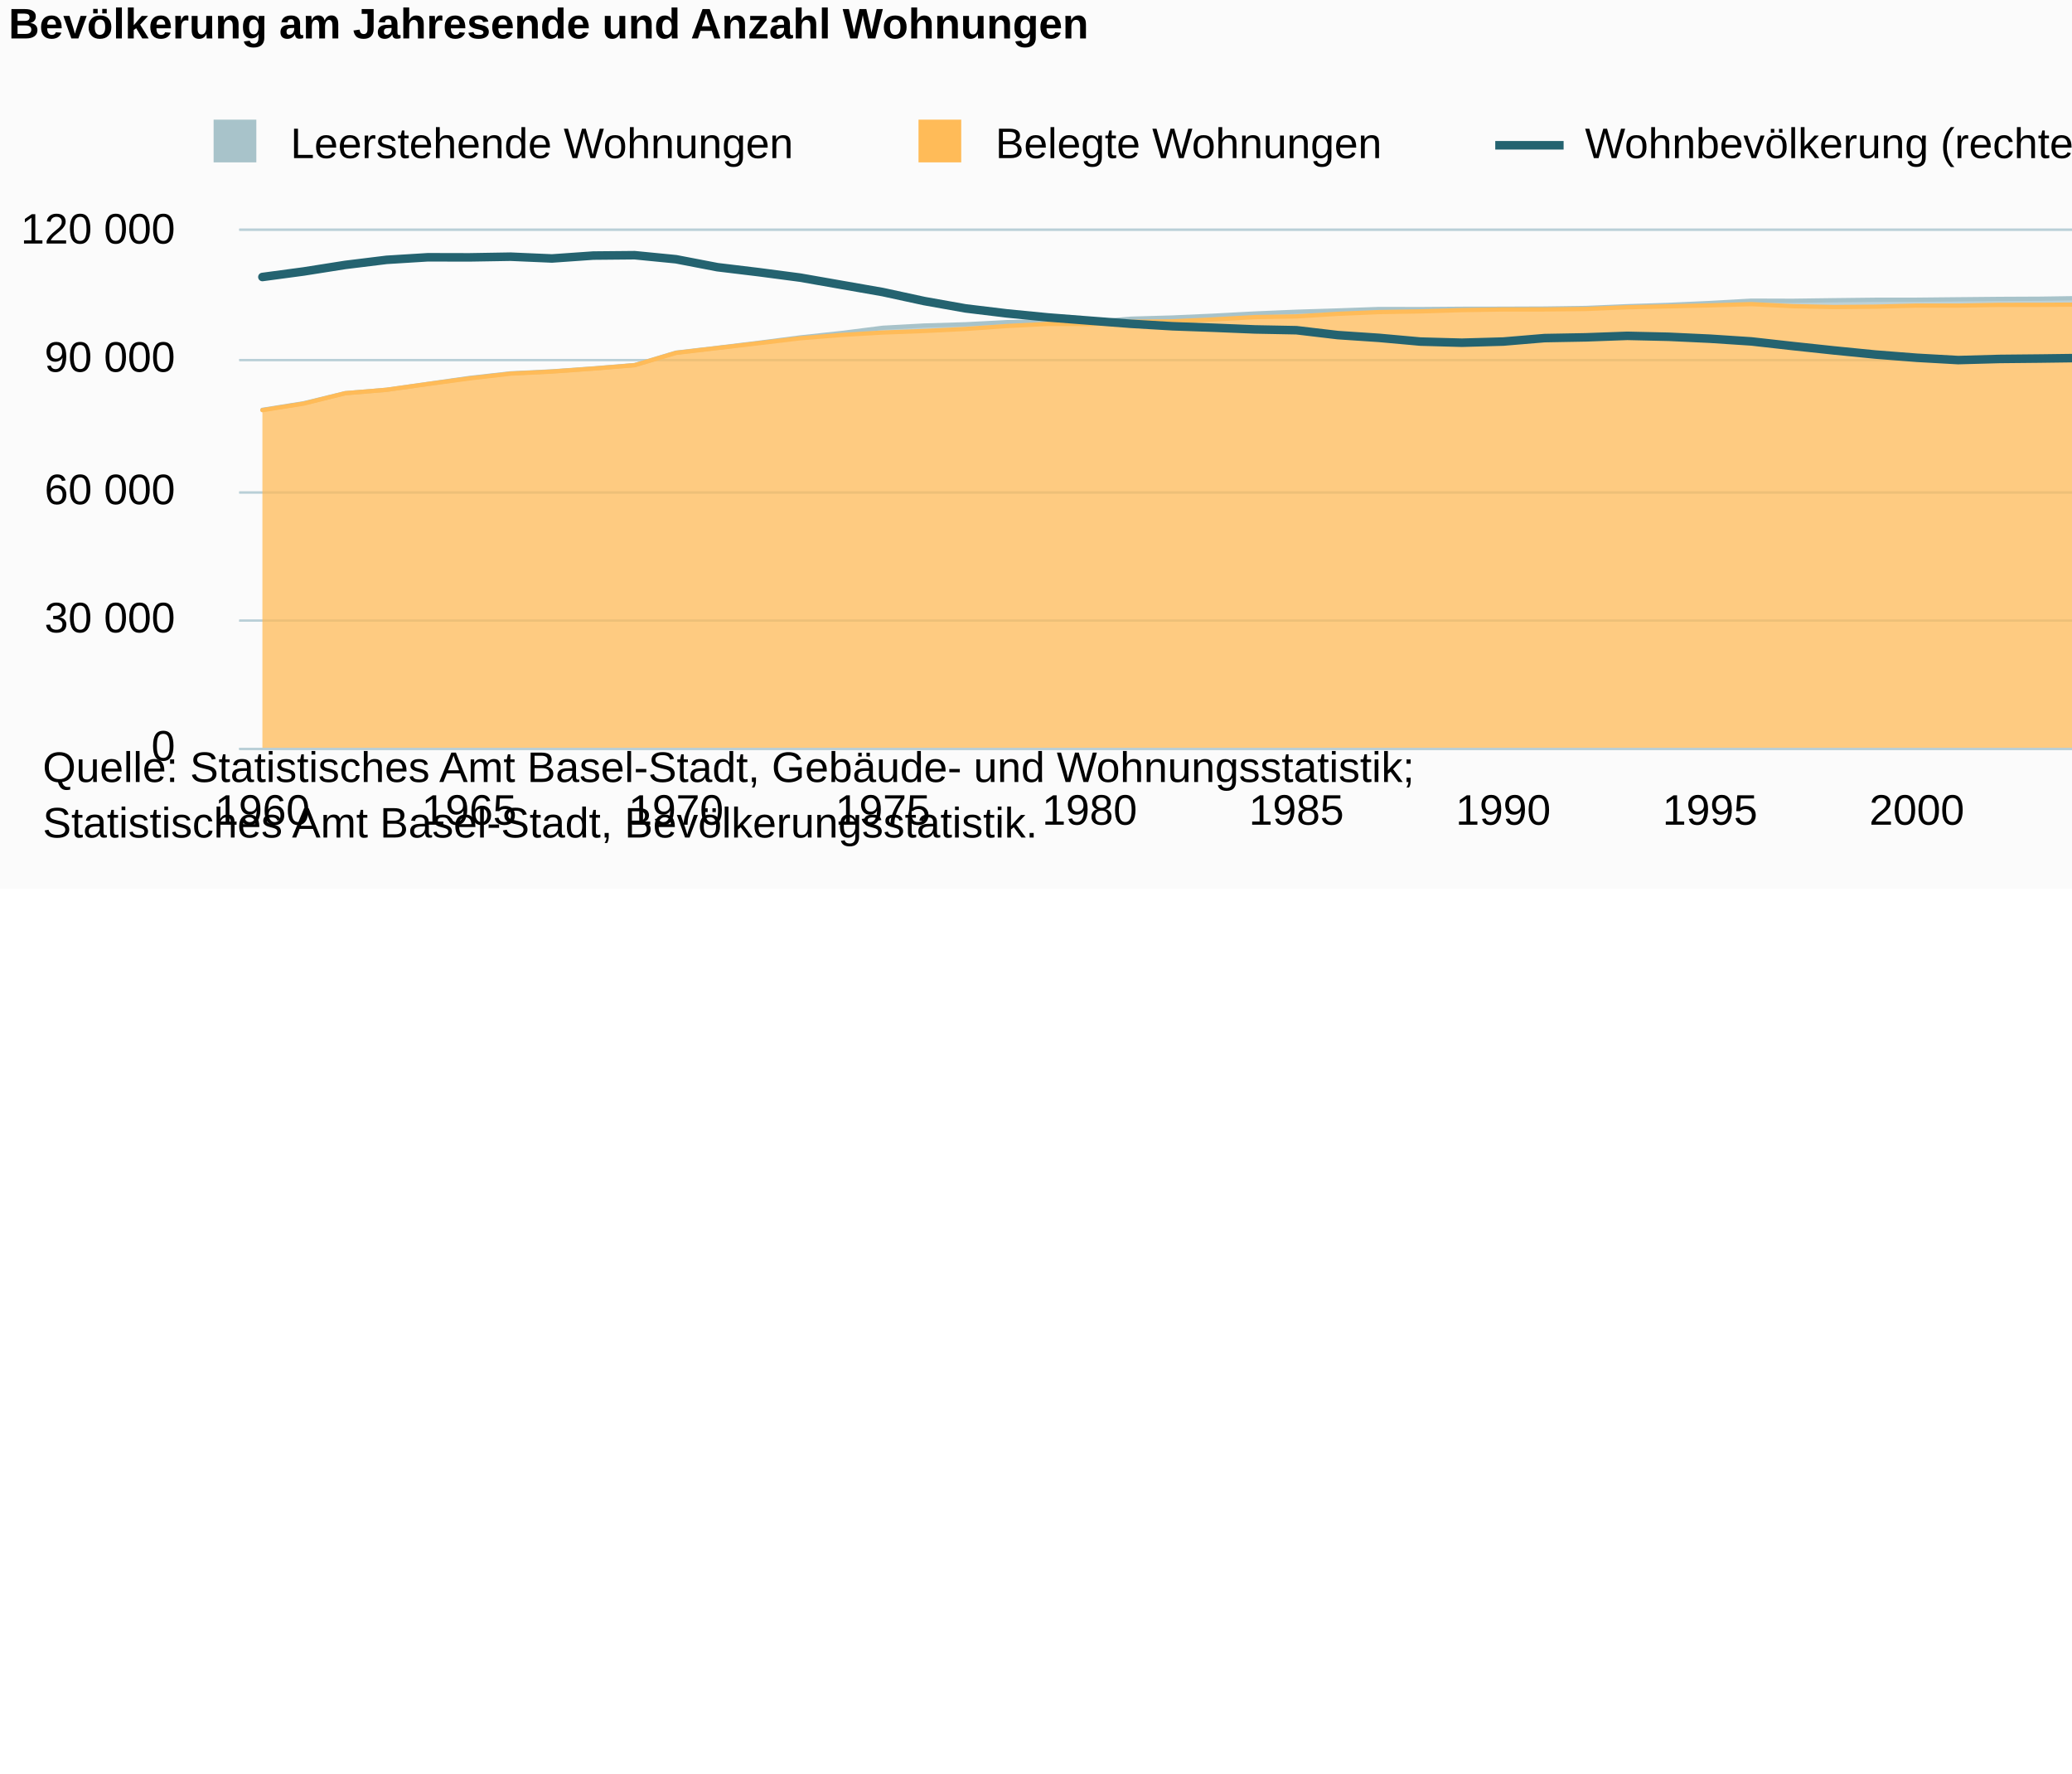
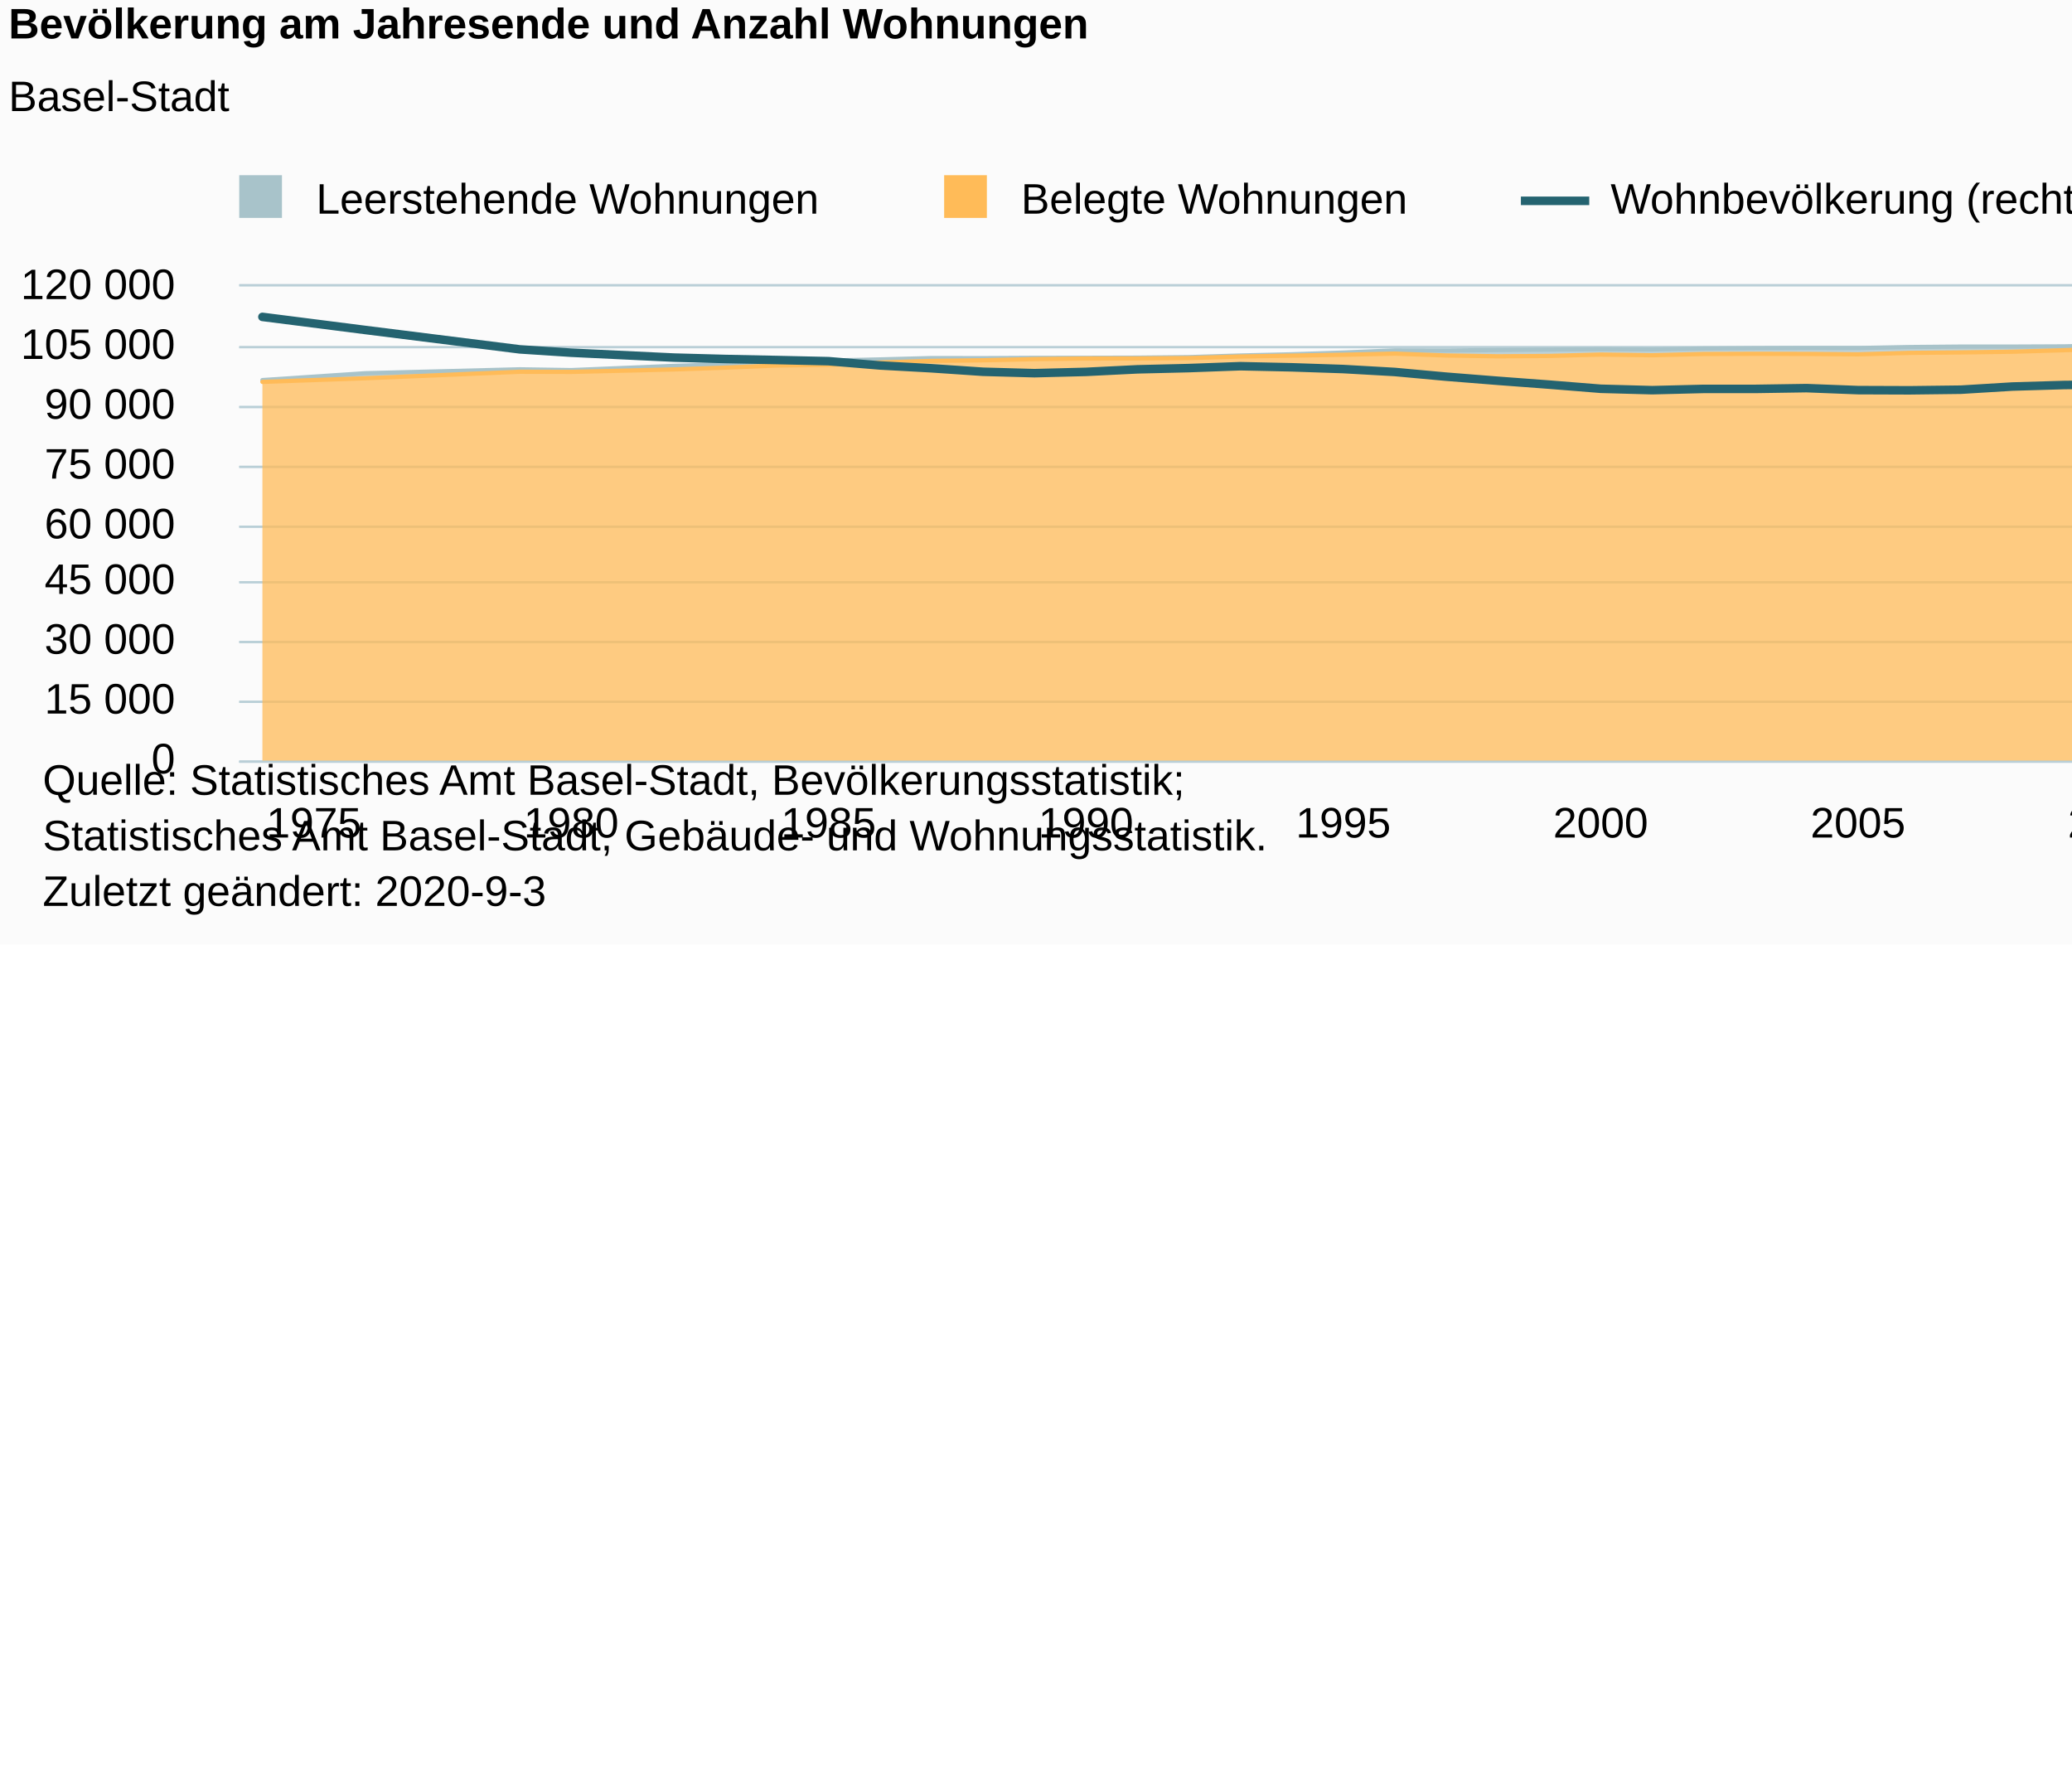
<svg xmlns="http://www.w3.org/2000/svg" version="1.1" class="highcharts-root" style="font-family:Arial;font-size:10px;color:#000000;fill:#000000;" viewBox="0 0 485 415">
  <defs>
-     <clipPath id="highcharts-tjdc9zf-8">
-       <rect x="0" y="0" width="553" height="121" fill="none" />
+     <clipPath id="highcharts-o1zngjf-8">
+       <rect x="0" y="0" width="553" height="111" fill="none" />
    </clipPath>
-     <clipPath id="highcharts-tjdc9zf-9">
-       <rect x="0" y="0" width="553" height="121" fill="none" />
+     <clipPath id="highcharts-o1zngjf-9">
+       <rect x="0" y="0" width="553" height="111" fill="none" />
    </clipPath>
-     <clipPath id="highcharts-tjdc9zf-10">
-       <rect x="0" y="0" width="553" height="121" fill="none" />
+     <clipPath id="highcharts-o1zngjf-10">
+       <rect x="0" y="0" width="553" height="111" fill="none" />
    </clipPath>
  </defs>
-   <rect fill="#fbfbfb" class="highcharts-background" x="0" y="0" width="665" height="208" rx="0" ry="0" />
-   <rect fill="none" class="highcharts-plot-background" x="56" y="54" width="553" height="121" />
+   <rect fill="#fbfbfb" class="highcharts-background" x="0" y="0" width="665" height="221" rx="0" ry="0" />
+   <rect fill="none" class="highcharts-plot-background" x="56" y="67" width="553" height="111" />
  <g class="highcharts-pane-group" data-z-index="0" />
  <g class="highcharts-grid highcharts-xaxis-grid " data-z-index="1">
-     <path fill="none" data-z-index="1" class="highcharts-grid-line" d="M 60.5 54 L 60.5 175" opacity="1" />
-     <path fill="none" data-z-index="1" class="highcharts-grid-line" d="M 109.5 54 L 109.5 175" opacity="1" />
-     <path fill="none" data-z-index="1" class="highcharts-grid-line" d="M 157.5 54 L 157.5 175" opacity="1" />
-     <path fill="none" data-z-index="1" class="highcharts-grid-line" d="M 206.5 54 L 206.5 175" opacity="1" />
-     <path fill="none" data-z-index="1" class="highcharts-grid-line" d="M 254.5 54 L 254.5 175" opacity="1" />
-     <path fill="none" data-z-index="1" class="highcharts-grid-line" d="M 302.5 54 L 302.5 175" opacity="1" />
-     <path fill="none" data-z-index="1" class="highcharts-grid-line" d="M 351.5 54 L 351.5 175" opacity="1" />
-     <path fill="none" data-z-index="1" class="highcharts-grid-line" d="M 399.5 54 L 399.5 175" opacity="1" />
-     <path fill="none" data-z-index="1" class="highcharts-grid-line" d="M 448.5 54 L 448.5 175" opacity="1" />
-     <path fill="none" data-z-index="1" class="highcharts-grid-line" d="M 496.5 54 L 496.5 175" opacity="1" />
-     <path fill="none" data-z-index="1" class="highcharts-grid-line" d="M 544.5 54 L 544.5 175" opacity="1" />
-     <path fill="none" data-z-index="1" class="highcharts-grid-line" d="M 593.5 54 L 593.5 175" opacity="1" />
+     <path fill="none" data-z-index="1" class="highcharts-grid-line" d="M 72.5 67 L 72.5 178" opacity="1" />
+     <path fill="none" data-z-index="1" class="highcharts-grid-line" d="M 133.5 67 L 133.5 178" opacity="1" />
+     <path fill="none" data-z-index="1" class="highcharts-grid-line" d="M 193.5 67 L 193.5 178" opacity="1" />
+     <path fill="none" data-z-index="1" class="highcharts-grid-line" d="M 253.5 67 L 253.5 178" opacity="1" />
+     <path fill="none" data-z-index="1" class="highcharts-grid-line" d="M 313.5 67 L 313.5 178" opacity="1" />
+     <path fill="none" data-z-index="1" class="highcharts-grid-line" d="M 374.5 67 L 374.5 178" opacity="1" />
+     <path fill="none" data-z-index="1" class="highcharts-grid-line" d="M 434.5 67 L 434.5 178" opacity="1" />
+     <path fill="none" data-z-index="1" class="highcharts-grid-line" d="M 494.5 67 L 494.5 178" opacity="1" />
+     <path fill="none" data-z-index="1" class="highcharts-grid-line" d="M 554.5 67 L 554.5 178" opacity="1" />
  </g>
-   <rect fill="none" class="highcharts-plot-border" data-z-index="1" x="56" y="54" width="553" height="121" />
+   <rect fill="none" class="highcharts-plot-border" data-z-index="1" x="56" y="67" width="553" height="111" />
  <g class="highcharts-grid highcharts-yaxis-grid " data-z-index="1">
-     <path fill="none" stroke="#B9CFD7" stroke-width="0.5" data-z-index="1" class="highcharts-grid-line" d="M 56 175.25 L 609 175.25" opacity="1" />
-     <path fill="none" stroke="#B9CFD7" stroke-width="0.5" data-z-index="1" class="highcharts-grid-line" d="M 56 145.25 L 609 145.25" opacity="1" />
-     <path fill="none" stroke="#B9CFD7" stroke-width="0.5" data-z-index="1" class="highcharts-grid-line" d="M 56 115.25 L 609 115.25" opacity="1" />
-     <path fill="none" stroke="#B9CFD7" stroke-width="0.5" data-z-index="1" class="highcharts-grid-line" d="M 56 84.25 L 609 84.25" opacity="1" />
-     <path fill="none" stroke="#B9CFD7" stroke-width="0.5" data-z-index="1" class="highcharts-grid-line" d="M 56 53.75 L 609 53.75" opacity="1" />
+     <path fill="none" stroke="#B9CFD7" stroke-width="0.5" data-z-index="1" class="highcharts-grid-line" d="M 56 178.25 L 609 178.25" opacity="1" />
+     <path fill="none" stroke="#B9CFD7" stroke-width="0.5" data-z-index="1" class="highcharts-grid-line" d="M 56 164.25 L 609 164.25" opacity="1" />
+     <path fill="none" stroke="#B9CFD7" stroke-width="0.5" data-z-index="1" class="highcharts-grid-line" d="M 56 150.25 L 609 150.25" opacity="1" />
+     <path fill="none" stroke="#B9CFD7" stroke-width="0.5" data-z-index="1" class="highcharts-grid-line" d="M 56 136.25 L 609 136.25" opacity="1" />
+     <path fill="none" stroke="#B9CFD7" stroke-width="0.5" data-z-index="1" class="highcharts-grid-line" d="M 56 123.25 L 609 123.25" opacity="1" />
+     <path fill="none" stroke="#B9CFD7" stroke-width="0.5" data-z-index="1" class="highcharts-grid-line" d="M 56 109.25 L 609 109.25" opacity="1" />
+     <path fill="none" stroke="#B9CFD7" stroke-width="0.5" data-z-index="1" class="highcharts-grid-line" d="M 56 95.25 L 609 95.25" opacity="1" />
+     <path fill="none" stroke="#B9CFD7" stroke-width="0.5" data-z-index="1" class="highcharts-grid-line" d="M 56 81.25 L 609 81.25" opacity="1" />
+     <path fill="none" stroke="#B9CFD7" stroke-width="0.5" data-z-index="1" class="highcharts-grid-line" d="M 56 66.75 L 609 66.75" opacity="1" />
  </g>
  <g class="highcharts-grid highcharts-yaxis-grid " data-z-index="1">
-     <path fill="none" stroke="#B9CFD7" stroke-width="0.5" data-z-index="1" class="highcharts-grid-line" d="M 56 175.25 L 609 175.25" opacity="1" />
-     <path fill="none" stroke="#B9CFD7" stroke-width="0.5" data-z-index="1" class="highcharts-grid-line" d="M 56 145.25 L 609 145.25" opacity="1" />
-     <path fill="none" stroke="#B9CFD7" stroke-width="0.5" data-z-index="1" class="highcharts-grid-line" d="M 56 115.25 L 609 115.25" opacity="1" />
-     <path fill="none" stroke="#B9CFD7" stroke-width="0.5" data-z-index="1" class="highcharts-grid-line" d="M 56 84.25 L 609 84.25" opacity="1" />
-     <path fill="none" stroke="#B9CFD7" stroke-width="0.5" data-z-index="1" class="highcharts-grid-line" d="M 56 53.75 L 609 53.75" opacity="1" />
+     <path fill="none" stroke="#B9CFD7" stroke-width="0.5" data-z-index="1" class="highcharts-grid-line" d="M 56 178.25 L 609 178.25" opacity="1" />
+     <path fill="none" stroke="#B9CFD7" stroke-width="0.5" data-z-index="1" class="highcharts-grid-line" d="M 56 164.25 L 609 164.25" opacity="1" />
+     <path fill="none" stroke="#B9CFD7" stroke-width="0.5" data-z-index="1" class="highcharts-grid-line" d="M 56 150.25 L 609 150.25" opacity="1" />
+     <path fill="none" stroke="#B9CFD7" stroke-width="0.5" data-z-index="1" class="highcharts-grid-line" d="M 56 136.25 L 609 136.25" opacity="1" />
+     <path fill="none" stroke="#B9CFD7" stroke-width="0.5" data-z-index="1" class="highcharts-grid-line" d="M 56 123.25 L 609 123.25" opacity="1" />
+     <path fill="none" stroke="#B9CFD7" stroke-width="0.5" data-z-index="1" class="highcharts-grid-line" d="M 56 109.25 L 609 109.25" opacity="1" />
+     <path fill="none" stroke="#B9CFD7" stroke-width="0.5" data-z-index="1" class="highcharts-grid-line" d="M 56 95.25 L 609 95.25" opacity="1" />
+     <path fill="none" stroke="#B9CFD7" stroke-width="0.5" data-z-index="1" class="highcharts-grid-line" d="M 56 81.25 L 609 81.25" opacity="1" />
+     <path fill="none" stroke="#B9CFD7" stroke-width="0.5" data-z-index="1" class="highcharts-grid-line" d="M 56 66.75 L 609 66.75" opacity="1" />
  </g>
  <g class="highcharts-axis highcharts-xaxis " data-z-index="2">
-     <path fill="none" class="highcharts-axis-line" stroke="#B9CFD7" stroke-width="0.5" data-z-index="7" d="M 56 175.25 L 609 175.25" />
+     <path fill="none" class="highcharts-axis-line" stroke="#B9CFD7" stroke-width="0.5" data-z-index="7" d="M 56 178.25 L 609 178.25" />
  </g>
  <g class="highcharts-axis highcharts-yaxis " data-z-index="2">
-     <path fill="none" class="highcharts-axis-line" data-z-index="7" d="M 56 54 L 56 175" />
+     <path fill="none" class="highcharts-axis-line" data-z-index="7" d="M 56 67 L 56 178" />
  </g>
  <g class="highcharts-axis highcharts-yaxis " data-z-index="2">
-     <path fill="none" class="highcharts-axis-line" data-z-index="7" d="M 609 54 L 609 175" />
+     <path fill="none" class="highcharts-axis-line" data-z-index="7" d="M 609 67 L 609 178" />
  </g>
  <g class="highcharts-series-group" data-z-index="3">
-     <g data-z-index="0.1" class="highcharts-series highcharts-series-0 highcharts-area-series " transform="translate(56,54) scale(1 1)" clip-path="url(#highcharts-tjdc9zf-9)">
-       <path fill="rgb(168,195,202)" fill-opacity="0.75" d="M 5.422 41.91 L 15.103 40.367 L 24.784 38.016 L 34.466 37.217 L 44.147 35.837 L 53.828 34.457 L 63.51 33.37 L 73.191 32.909 L 82.873 32.219 L 92.554 31.432 L 102.235 28.529 L 111.917 27.4 L 121.598 26.219 L 131.279 24.968 L 140.961 23.93 L 150.642 22.707 L 160.324 22.179 L 170.005 21.892 L 179.686 21.389 L 189.368 21.179 L 199.049 21.384 L 208.73 20.582 L 218.412 20.306 L 228.093 19.878 L 237.775 19.363 L 247.456 18.955 L 257.137 18.656 L 266.819 18.313 L 276.5 18.333 L 286.181 18.261 L 295.863 18.245 L 305.544 18.208 L 315.225 18.071 L 324.907 17.659 L 334.588 17.348 L 344.27 16.908 L 353.951 16.361 L 363.632 16.391 L 373.314 16.263 L 382.995 16.15 L 392.676 16.14 L 402.358 16.043 L 412.039 15.951 L 421.721 15.906 L 431.402 15.759 L 441.083 15.764 L 450.765 15.469 L 460.446 15.385 L 470.127 15.401 L 479.809 15.229 L 489.49 14.916 L 499.172 14.857 L 508.853 14.355 L 518.534 14.196 L 528.216 13.749 L 537.897 12.836 L 547.578 11.643 L 547.578 12.099 L 537.897 13.2 L 528.216 13.996 L 518.534 14.56 L 508.853 14.859 L 499.172 15.383 L 489.49 15.706 L 479.809 16.206 L 470.127 16.706 L 460.446 16.865 L 450.765 16.952 L 441.083 17.364 L 431.402 17.274 L 421.721 17.338 L 412.039 17.345 L 402.358 17.521 L 392.676 17.512 L 382.995 17.766 L 373.314 17.855 L 363.632 17.651 L 353.951 17.172 L 344.27 17.462 L 334.588 17.688 L 324.907 17.909 L 315.225 18.308 L 305.544 18.412 L 295.863 18.421 L 286.181 18.572 L 276.5 18.868 L 266.819 19.032 L 257.137 19.442 L 247.456 20.041 L 237.775 20.203 L 228.093 20.745 L 218.412 21.205 L 208.73 21.303 L 199.049 21.834 L 189.368 21.8 L 179.686 22.295 L 170.005 22.977 L 160.324 23.458 L 150.642 23.817 L 140.961 24.385 L 131.279 25.166 L 121.598 26.316 L 111.917 27.447 L 102.235 28.579 L 92.554 31.462 L 82.873 32.262 L 73.191 32.952 L 63.51 33.438 L 53.828 34.556 L 44.147 35.865 L 34.466 37.221 L 24.784 38.028 L 15.103 40.445 L 5.422 41.986" class="highcharts-area" data-z-index="0" />
-       <path fill="none" d="M 5.422 41.91 L 15.103 40.367 L 24.784 38.016 L 34.466 37.217 L 44.147 35.837 L 53.828 34.457 L 63.51 33.37 L 73.191 32.909 L 82.873 32.219 L 92.554 31.432 L 102.235 28.529 L 111.917 27.4 L 121.598 26.219 L 131.279 24.968 L 140.961 23.93 L 150.642 22.707 L 160.324 22.179 L 170.005 21.892 L 179.686 21.389 L 189.368 21.179 L 199.049 21.384 L 208.73 20.582 L 218.412 20.306 L 228.093 19.878 L 237.775 19.363 L 247.456 18.955 L 257.137 18.656 L 266.819 18.313 L 276.5 18.333 L 286.181 18.261 L 295.863 18.245 L 305.544 18.208 L 315.225 18.071 L 324.907 17.659 L 334.588 17.348 L 344.27 16.908 L 353.951 16.361 L 363.632 16.391 L 373.314 16.263 L 382.995 16.15 L 392.676 16.14 L 402.358 16.043 L 412.039 15.951 L 421.721 15.906 L 431.402 15.759 L 441.083 15.764 L 450.765 15.469 L 460.446 15.385 L 470.127 15.401 L 479.809 15.229 L 489.49 14.916 L 499.172 14.857 L 508.853 14.355 L 518.534 14.196 L 528.216 13.749 L 537.897 12.836 L 547.578 11.643" class="highcharts-graph" data-z-index="1" stroke="#A8C3CA" stroke-width="1" stroke-linejoin="round" stroke-linecap="round" />
+     <g data-z-index="0.1" class="highcharts-series highcharts-series-0 highcharts-area-series " transform="translate(56,67) scale(1 1)" clip-path="url(#highcharts-o1zngjf-9)">
+       <path fill="rgb(168,195,202)" fill-opacity="0.75" d="M 5.422 21.952 L 29.517 20.346 L 65.661 19.429 L 77.709 19.616 L 101.805 18.628 L 113.853 18.235 L 125.901 17.763 L 137.949 17.388 L 149.997 17.114 L 162.045 16.8 L 174.093 16.817 L 186.141 16.752 L 198.188 16.737 L 210.236 16.704 L 222.284 16.578 L 234.332 16.2 L 246.38 15.915 L 258.428 15.51 L 270.476 15.009 L 282.524 15.037 L 294.572 14.919 L 306.62 14.816 L 318.668 14.715 L 330.716 14.778 L 342.764 14.557 L 354.812 14.478 L 366.859 14.431 L 378.907 14.452 L 390.955 14.219 L 403.003 14.114 L 415.051 14.113 L 427.099 14.062 L 439.147 13.803 L 451.195 13.629 L 463.243 13.168 L 475.291 13.023 L 487.339 11.775 L 499.387 11.775 L 511.435 10.681 L 523.483 10.064 L 535.531 9.288 L 547.578 8.262 L 547.578 9.302 L 535.531 10.011 L 523.483 10.569 L 511.435 11.099 L 499.387 12.109 L 487.339 12.002 L 475.291 13.357 L 463.243 13.631 L 451.195 14.112 L 439.147 14.527 L 427.099 14.958 L 415.051 15.31 L 403.003 15.472 L 390.955 15.58 L 378.907 15.919 L 366.859 15.82 L 354.812 15.792 L 342.764 15.836 L 330.716 16.134 L 318.668 15.973 L 306.62 16.298 L 294.572 16.379 L 282.524 16.192 L 270.476 15.753 L 258.428 16.019 L 246.38 16.226 L 234.332 16.429 L 222.284 16.795 L 210.236 16.89 L 198.188 16.899 L 186.141 17.038 L 174.093 17.309 L 162.045 17.459 L 149.997 17.835 L 137.949 18.384 L 125.901 18.533 L 113.853 19.031 L 101.805 19.453 L 77.709 20.03 L 65.661 19.998 L 29.517 21.519 L 5.422 22.369" class="highcharts-area" data-z-index="0" />
+       <path fill="none" d="M 5.422 21.952 L 29.517 20.346 L 65.661 19.429 L 77.709 19.616 L 101.805 18.628 L 113.853 18.235 L 125.901 17.763 L 137.949 17.388 L 149.997 17.114 L 162.045 16.8 L 174.093 16.817 L 186.141 16.752 L 198.188 16.737 L 210.236 16.704 L 222.284 16.578 L 234.332 16.2 L 246.38 15.915 L 258.428 15.51 L 270.476 15.009 L 282.524 15.037 L 294.572 14.919 L 306.62 14.816 L 318.668 14.715 L 330.716 14.778 L 342.764 14.557 L 354.812 14.478 L 366.859 14.431 L 378.907 14.452 L 390.955 14.219 L 403.003 14.114 L 415.051 14.113 L 427.099 14.062 L 439.147 13.803 L 451.195 13.629 L 463.243 13.168 L 475.291 13.023 L 487.339 11.775 L 499.387 11.775 L 511.435 10.681 L 523.483 10.064 L 535.531 9.288 L 547.578 8.262" class="highcharts-graph" data-z-index="1" stroke="#A8C3CA" stroke-width="1" stroke-linejoin="round" stroke-linecap="round" />
    </g>
-     <g data-z-index="0.1" class="highcharts-markers highcharts-series-0 highcharts-area-series " transform="translate(56,54) scale(1 1)" clip-path="none" />
-     <g data-z-index="0.1" class="highcharts-series highcharts-series-1 highcharts-area-series " transform="translate(56,54) scale(1 1)" clip-path="url(#highcharts-tjdc9zf-9)">
-       <path fill="rgb(255,187,88)" fill-opacity="0.75" d="M 5.422 41.986 L 15.103 40.445 L 24.784 38.028 L 34.466 37.221 L 44.147 35.865 L 53.828 34.556 L 63.51 33.438 L 73.191 32.952 L 82.873 32.262 L 92.554 31.462 L 102.235 28.579 L 111.917 27.447 L 121.598 26.316 L 131.279 25.166 L 140.961 24.385 L 150.642 23.817 L 160.324 23.458 L 170.005 22.977 L 179.686 22.295 L 189.368 21.8 L 199.049 21.834 L 208.73 21.303 L 218.412 21.205 L 228.093 20.745 L 237.775 20.203 L 247.456 20.041 L 257.137 19.442 L 266.819 19.032 L 276.5 18.868 L 286.181 18.572 L 295.863 18.421 L 305.544 18.412 L 315.225 18.308 L 324.907 17.909 L 334.588 17.688 L 344.27 17.462 L 353.951 17.172 L 363.632 17.651 L 373.314 17.855 L 382.995 17.766 L 392.676 17.512 L 402.358 17.521 L 412.039 17.345 L 421.721 17.338 L 431.402 17.274 L 441.083 17.364 L 450.765 16.952 L 460.446 16.865 L 470.127 16.706 L 479.809 16.206 L 489.49 15.706 L 499.172 15.383 L 508.853 14.859 L 518.534 14.56 L 528.216 13.996 L 537.897 13.2 L 547.578 12.099 L 547.578 121 L 537.897 121 L 528.216 121 L 518.534 121 L 508.853 121 L 499.172 121 L 489.49 121 L 479.809 121 L 470.127 121 L 460.446 121 L 450.765 121 L 441.083 121 L 431.402 121 L 421.721 121 L 412.039 121 L 402.358 121 L 392.676 121 L 382.995 121 L 373.314 121 L 363.632 121 L 353.951 121 L 344.27 121 L 334.588 121 L 324.907 121 L 315.225 121 L 305.544 121 L 295.863 121 L 286.181 121 L 276.5 121 L 266.819 121 L 257.137 121 L 247.456 121 L 237.775 121 L 228.093 121 L 218.412 121 L 208.73 121 L 199.049 121 L 189.368 121 L 179.686 121 L 170.005 121 L 160.324 121 L 150.642 121 L 140.961 121 L 131.279 121 L 121.598 121 L 111.917 121 L 102.235 121 L 92.554 121 L 82.873 121 L 73.191 121 L 63.51 121 L 53.828 121 L 44.147 121 L 34.466 121 L 24.784 121 L 15.103 121 L 5.422 121" class="highcharts-area" data-z-index="0" />
-       <path fill="none" d="M 5.422 41.986 L 15.103 40.445 L 24.784 38.028 L 34.466 37.221 L 44.147 35.865 L 53.828 34.556 L 63.51 33.438 L 73.191 32.952 L 82.873 32.262 L 92.554 31.462 L 102.235 28.579 L 111.917 27.447 L 121.598 26.316 L 131.279 25.166 L 140.961 24.385 L 150.642 23.817 L 160.324 23.458 L 170.005 22.977 L 179.686 22.295 L 189.368 21.8 L 199.049 21.834 L 208.73 21.303 L 218.412 21.205 L 228.093 20.745 L 237.775 20.203 L 247.456 20.041 L 257.137 19.442 L 266.819 19.032 L 276.5 18.868 L 286.181 18.572 L 295.863 18.421 L 305.544 18.412 L 315.225 18.308 L 324.907 17.909 L 334.588 17.688 L 344.27 17.462 L 353.951 17.172 L 363.632 17.651 L 373.314 17.855 L 382.995 17.766 L 392.676 17.512 L 402.358 17.521 L 412.039 17.345 L 421.721 17.338 L 431.402 17.274 L 441.083 17.364 L 450.765 16.952 L 460.446 16.865 L 470.127 16.706 L 479.809 16.206 L 489.49 15.706 L 499.172 15.383 L 508.853 14.859 L 518.534 14.56 L 528.216 13.996 L 537.897 13.2 L 547.578 12.099" class="highcharts-graph" data-z-index="1" stroke="#FFBB58" stroke-width="1" stroke-linejoin="round" stroke-linecap="round" />
+     <g data-z-index="0.1" class="highcharts-markers highcharts-series-0 highcharts-area-series " transform="translate(56,67) scale(1 1)" clip-path="none" />
+     <g data-z-index="0.1" class="highcharts-series highcharts-series-1 highcharts-area-series " transform="translate(56,67) scale(1 1)" clip-path="url(#highcharts-o1zngjf-9)">
+       <path fill="rgb(255,187,88)" fill-opacity="0.75" d="M 5.422 22.369 L 29.517 21.519 L 65.661 19.998 L 77.709 20.03 L 101.805 19.453 L 113.853 19.031 L 125.901 18.533 L 137.949 18.384 L 149.997 17.835 L 162.045 17.459 L 174.093 17.309 L 186.141 17.038 L 198.188 16.899 L 210.236 16.89 L 222.284 16.795 L 234.332 16.429 L 246.38 16.226 L 258.428 16.019 L 270.476 15.753 L 282.524 16.192 L 294.572 16.379 L 306.62 16.298 L 318.668 15.973 L 330.716 16.134 L 342.764 15.836 L 354.812 15.792 L 366.859 15.82 L 378.907 15.919 L 390.955 15.58 L 403.003 15.472 L 415.051 15.31 L 427.099 14.958 L 439.147 14.527 L 451.195 14.112 L 463.243 13.631 L 475.291 13.357 L 487.339 12.002 L 499.387 12.109 L 511.435 11.099 L 523.483 10.569 L 535.531 10.011 L 547.578 9.302 L 547.578 111 L 535.531 111 L 523.483 111 L 511.435 111 L 499.387 111 L 487.339 111 L 475.291 111 L 463.243 111 L 451.195 111 L 439.147 111 L 427.099 111 L 415.051 111 L 403.003 111 L 390.955 111 L 378.907 111 L 366.859 111 L 354.812 111 L 342.764 111 L 330.716 111 L 318.668 111 L 306.62 111 L 294.572 111 L 282.524 111 L 270.476 111 L 258.428 111 L 246.38 111 L 234.332 111 L 222.284 111 L 210.236 111 L 198.188 111 L 186.141 111 L 174.093 111 L 162.045 111 L 149.997 111 L 137.949 111 L 125.901 111 L 113.853 111 L 101.805 111 L 77.709 111 L 65.661 111 L 29.517 111 L 5.422 111" class="highcharts-area" data-z-index="0" />
+       <path fill="none" d="M 5.422 22.369 L 29.517 21.519 L 65.661 19.998 L 77.709 20.03 L 101.805 19.453 L 113.853 19.031 L 125.901 18.533 L 137.949 18.384 L 149.997 17.835 L 162.045 17.459 L 174.093 17.309 L 186.141 17.038 L 198.188 16.899 L 210.236 16.89 L 222.284 16.795 L 234.332 16.429 L 246.38 16.226 L 258.428 16.019 L 270.476 15.753 L 282.524 16.192 L 294.572 16.379 L 306.62 16.298 L 318.668 15.973 L 330.716 16.134 L 342.764 15.836 L 354.812 15.792 L 366.859 15.82 L 378.907 15.919 L 390.955 15.58 L 403.003 15.472 L 415.051 15.31 L 427.099 14.958 L 439.147 14.527 L 451.195 14.112 L 463.243 13.631 L 475.291 13.357 L 487.339 12.002 L 499.387 12.109 L 511.435 11.099 L 523.483 10.569 L 535.531 10.011 L 547.578 9.302" class="highcharts-graph" data-z-index="1" stroke="#FFBB58" stroke-width="1" stroke-linejoin="round" stroke-linecap="round" />
    </g>
-     <g data-z-index="0.1" class="highcharts-markers highcharts-series-1 highcharts-area-series " transform="translate(56,54) scale(1 1)" clip-path="none" />
-     <g data-z-index="0.1" class="highcharts-series highcharts-series-2 highcharts-line-series " transform="translate(56,54) scale(1 1)" clip-path="url(#highcharts-tjdc9zf-10)">
-       <path fill="none" d="M 5.422 10.825 L 15.103 9.527 L 24.784 8 L 34.466 6.809 L 44.147 6.209 L 53.828 6.232 L 63.51 6.07 L 73.191 6.489 L 82.873 5.81 L 92.554 5.722 L 102.235 6.67 L 111.917 8.529 L 121.598 9.696 L 131.279 10.966 L 140.961 12.663 L 150.642 14.358 L 160.324 16.454 L 170.005 18.176 L 179.686 19.345 L 189.368 20.29 L 199.049 21.038 L 208.73 21.777 L 218.412 22.352 L 228.093 22.698 L 237.775 23.093 L 247.456 23.279 L 257.137 24.419 L 266.819 25.069 L 276.5 25.94 L 286.181 26.204 L 295.863 25.933 L 305.544 25.123 L 315.225 24.947 L 324.907 24.594 L 334.588 24.815 L 344.27 25.264 L 353.951 25.899 L 363.632 26.982 L 373.314 28.013 L 382.995 28.972 L 392.676 29.727 L 402.358 30.27 L 412.039 30.001 L 421.721 29.905 L 431.402 29.777 L 441.083 30.229 L 450.765 30.4 L 460.446 30.416 L 470.127 29.733 L 479.809 29.263 L 489.49 28.653 L 499.172 27.925 L 508.853 27.671 L 518.534 26.893 L 528.216 26.154 L 537.897 25.649 L 547.578 25.233" class="highcharts-graph" data-z-index="1" stroke="#246370" stroke-width="2" stroke-linejoin="round" stroke-linecap="round" />
+     <g data-z-index="0.1" class="highcharts-markers highcharts-series-1 highcharts-area-series " transform="translate(56,67) scale(1 1)" clip-path="none" />
+     <g data-z-index="0.1" class="highcharts-series highcharts-series-2 highcharts-line-series " transform="translate(56,67) scale(1 1)" clip-path="url(#highcharts-o1zngjf-10)">
+       <path fill="none" d="M 5.422 7.159 L 29.517 10.227 L 65.661 14.758 L 77.709 15.542 L 101.805 16.687 L 113.853 17.014 L 125.901 17.256 L 137.949 17.523 L 149.997 18.525 L 162.045 19.187 L 174.093 20.002 L 186.141 20.333 L 198.188 20.027 L 210.236 19.431 L 222.284 19.143 L 234.332 18.699 L 246.38 18.961 L 258.428 19.366 L 270.476 20.051 L 282.524 21.151 L 294.572 22.111 L 306.62 23.011 L 318.668 23.98 L 330.716 24.311 L 342.764 24.011 L 354.812 24.013 L 366.859 23.829 L 378.907 24.298 L 390.955 24.342 L 403.003 24.196 L 415.051 23.461 L 427.099 23.104 L 439.147 22.971 L 451.195 22.165 L 463.243 21.525 L 475.291 20.6 L 487.339 20.132 L 499.387 19.793 L 511.435 19.33 L 523.483 18.968 L 535.531 18.382 L 547.578 18.312" class="highcharts-graph" data-z-index="1" stroke="#246370" stroke-width="2" stroke-linejoin="round" stroke-linecap="round" />
    </g>
-     <g data-z-index="0.1" class="highcharts-markers highcharts-series-2 highcharts-line-series " transform="translate(56,54) scale(1 1)" clip-path="none" />
+     <g data-z-index="0.1" class="highcharts-markers highcharts-series-2 highcharts-line-series " transform="translate(56,67) scale(1 1)" clip-path="none" />
  </g>
  <text x="2" text-anchor="start" class="highcharts-title" data-z-index="4" style="color:#000000;font-size:10px;font-weight:bold;fill:#000000;" y="9">
    <tspan>Bevölkerung am Jahresende und Anzahl Wohnungen</tspan>
  </text>
-   <text x="2" text-anchor="start" class="highcharts-subtitle" data-z-index="4" style="color:#000000;font-size:10px;font-weight:normal;font-family:Arial;fill:#000000;" y="26" />
-   <g class="highcharts-legend" data-z-index="7" transform="translate(47,29)">
+   <text x="2" text-anchor="start" class="highcharts-subtitle" data-z-index="4" style="color:#000000;font-size:10px;font-weight:normal;font-family:Arial;fill:#000000;" y="26">
+     <tspan>Basel-Stadt</tspan>
+   </text>
+   <g class="highcharts-legend" data-z-index="7" transform="translate(53,42)">
    <rect fill="none" class="highcharts-legend-box" rx="0" ry="0" x="0" y="0" width="475" height="13" visibility="visible" />
    <g data-z-index="1">
      <g>
        <g class="highcharts-legend-item highcharts-area-series highcharts-color-undefined highcharts-series-0" data-z-index="1" transform="translate(0,-5)">
          <text x="21" style="color:#000000;font-size:10px;font-weight:normal;cursor:pointer;fill:#000000;" text-anchor="start" data-z-index="2" y="13">
            <tspan>Leerstehende Wohnungen</tspan>
          </text>
          <rect x="3" y="4" width="10" height="10" fill="#A8C3CA" class="highcharts-point" data-z-index="3" />
        </g>
        <g class="highcharts-legend-item highcharts-area-series highcharts-color-undefined highcharts-series-1" data-z-index="1" transform="translate(165,-5)">
          <text x="21" y="13" style="color:#000000;font-size:10px;font-weight:normal;cursor:pointer;fill:#000000;" text-anchor="start" data-z-index="2">
            <tspan>Belegte Wohnungen</tspan>
          </text>
          <rect x="3" y="4" width="10" height="10" fill="#FFBB58" class="highcharts-point" data-z-index="3" />
        </g>
        <g class="highcharts-legend-item highcharts-line-series highcharts-color-undefined highcharts-series-2" data-z-index="1" transform="translate(303,-5)">
          <path fill="none" d="M 0 10 L 16 10" class="highcharts-graph" stroke="#246370" stroke-width="2" />
          <text x="21" y="13" style="color:#000000;font-size:10px;font-weight:normal;cursor:pointer;fill:#000000;" text-anchor="start" data-z-index="2">
            <tspan>Wohnbevölkerung (rechte Skala)</tspan>
          </text>
        </g>
      </g>
    </g>
  </g>
  <g class="highcharts-axis-labels highcharts-xaxis-labels " data-z-index="7">
-     <text x="61.422" style="color:#000000;cursor:default;font-size:10px;fill:#000000;" text-anchor="middle" transform="translate(0,0)" y="193" opacity="1">1960</text>
-     <text x="109.828" style="color:#000000;cursor:default;font-size:10px;fill:#000000;" text-anchor="middle" transform="translate(0,0)" y="193" opacity="1">1965</text>
-     <text x="158.235" style="color:#000000;cursor:default;font-size:10px;fill:#000000;" text-anchor="middle" transform="translate(0,0)" y="193" opacity="1">1970</text>
-     <text x="206.642" style="color:#000000;cursor:default;font-size:10px;fill:#000000;" text-anchor="middle" transform="translate(0,0)" y="193" opacity="1">1975</text>
-     <text x="255.049" style="color:#000000;cursor:default;font-size:10px;fill:#000000;" text-anchor="middle" transform="translate(0,0)" y="193" opacity="1">1980</text>
-     <text x="303.456" style="color:#000000;cursor:default;font-size:10px;fill:#000000;" text-anchor="middle" transform="translate(0,0)" y="193" opacity="1">1985</text>
-     <text x="351.863" style="color:#000000;cursor:default;font-size:10px;fill:#000000;" text-anchor="middle" transform="translate(0,0)" y="193" opacity="1">1990</text>
-     <text x="400.27" style="color:#000000;cursor:default;font-size:10px;fill:#000000;" text-anchor="middle" transform="translate(0,0)" y="193" opacity="1">1995</text>
-     <text x="448.676" style="color:#000000;cursor:default;font-size:10px;fill:#000000;" text-anchor="middle" transform="translate(0,0)" y="193" opacity="1">2000</text>
-     <text x="497.083" style="color:#000000;cursor:default;font-size:10px;fill:#000000;" text-anchor="middle" transform="translate(0,0)" y="193" opacity="1">2005</text>
-     <text x="545.49" style="color:#000000;cursor:default;font-size:10px;fill:#000000;" text-anchor="middle" transform="translate(0,0)" y="193" opacity="1">2010</text>
-     <text x="593.897" style="color:#000000;cursor:default;font-size:10px;fill:#000000;" text-anchor="middle" transform="translate(0,0)" y="193" opacity="1">2015</text>
+     <text x="73.469" style="color:#000000;cursor:default;font-size:10px;fill:#000000;" text-anchor="middle" transform="translate(0,0)" y="196" opacity="1">1975</text>
+     <text x="133.709" style="color:#000000;cursor:default;font-size:10px;fill:#000000;" text-anchor="middle" transform="translate(0,0)" y="196" opacity="1">1980</text>
+     <text x="193.949" style="color:#000000;cursor:default;font-size:10px;fill:#000000;" text-anchor="middle" transform="translate(0,0)" y="196" opacity="1">1985</text>
+     <text x="254.188" style="color:#000000;cursor:default;font-size:10px;fill:#000000;" text-anchor="middle" transform="translate(0,0)" y="196" opacity="1">1990</text>
+     <text x="314.428" style="color:#000000;cursor:default;font-size:10px;fill:#000000;" text-anchor="middle" transform="translate(0,0)" y="196" opacity="1">1995</text>
+     <text x="374.668" style="color:#000000;cursor:default;font-size:10px;fill:#000000;" text-anchor="middle" transform="translate(0,0)" y="196" opacity="1">2000</text>
+     <text x="434.907" style="color:#000000;cursor:default;font-size:10px;fill:#000000;" text-anchor="middle" transform="translate(0,0)" y="196" opacity="1">2005</text>
+     <text x="495.147" style="color:#000000;cursor:default;font-size:10px;fill:#000000;" text-anchor="middle" transform="translate(0,0)" y="196" opacity="1">2010</text>
+     <text x="555.387" style="color:#000000;cursor:default;font-size:10px;fill:#000000;" text-anchor="middle" transform="translate(0,0)" y="196" opacity="1">2015</text>
  </g>
  <g class="highcharts-axis-labels highcharts-yaxis-labels " data-z-index="7">
-     <text x="41" style="color:#000000;cursor:default;font-size:10px;fill:#000000;" text-anchor="end" transform="translate(0,0)" y="178" opacity="1">0</text>
-     <text x="41" style="color:#000000;cursor:default;font-size:10px;fill:#000000;" text-anchor="end" transform="translate(0,0)" y="148" opacity="1">
+     <text x="41" style="color:#000000;cursor:default;font-size:10px;fill:#000000;" text-anchor="end" transform="translate(0,0)" y="181" opacity="1">0</text>
+     <text x="41" style="color:#000000;cursor:default;font-size:10px;fill:#000000;" text-anchor="end" transform="translate(0,0)" y="167" opacity="1">
+       <tspan>15 000</tspan>
+     </text>
+     <text x="41" style="color:#000000;cursor:default;font-size:10px;fill:#000000;" text-anchor="end" transform="translate(0,0)" y="153" opacity="1">
      <tspan>30 000</tspan>
    </text>
-     <text x="41" style="color:#000000;cursor:default;font-size:10px;fill:#000000;" text-anchor="end" transform="translate(0,0)" y="118" opacity="1">
+     <text x="41" style="color:#000000;cursor:default;font-size:10px;fill:#000000;" text-anchor="end" transform="translate(0,0)" y="139" opacity="1">
+       <tspan>45 000</tspan>
+     </text>
+     <text x="41" style="color:#000000;cursor:default;font-size:10px;fill:#000000;" text-anchor="end" transform="translate(0,0)" y="126" opacity="1">
      <tspan>60 000</tspan>
    </text>
-     <text x="41" style="color:#000000;cursor:default;font-size:10px;fill:#000000;" text-anchor="end" transform="translate(0,0)" y="87" opacity="1">
+     <text x="41" style="color:#000000;cursor:default;font-size:10px;fill:#000000;" text-anchor="end" transform="translate(0,0)" y="112" opacity="1">
+       <tspan>75 000</tspan>
+     </text>
+     <text x="41" style="color:#000000;cursor:default;font-size:10px;fill:#000000;" text-anchor="end" transform="translate(0,0)" y="98" opacity="1">
      <tspan>90 000</tspan>
    </text>
-     <text x="41" style="color:#000000;cursor:default;font-size:10px;fill:#000000;" text-anchor="end" transform="translate(0,0)" y="57" opacity="1">
+     <text x="41" style="color:#000000;cursor:default;font-size:10px;fill:#000000;" text-anchor="end" transform="translate(0,0)" y="84" opacity="1">
+       <tspan>105 000</tspan>
+     </text>
+     <text x="41" style="color:#000000;cursor:default;font-size:10px;fill:#000000;" text-anchor="end" transform="translate(0,0)" y="70" opacity="1">
      <tspan>120 000</tspan>
    </text>
  </g>
  <g class="highcharts-axis-labels highcharts-yaxis-labels " data-z-index="7">
-     <text x="624" style="color:#000000;cursor:default;font-size:10px;fill:#000000;" text-anchor="start" transform="translate(0,0)" y="178" opacity="1">0</text>
-     <text x="624" style="color:#000000;cursor:default;font-size:10px;fill:#000000;" text-anchor="start" transform="translate(0,0)" y="148" opacity="1">
-       <tspan>62 500</tspan>
+     <text x="624" style="color:#000000;cursor:default;font-size:10px;fill:#000000;" text-anchor="start" transform="translate(0,0)" y="181" opacity="1">0</text>
+     <text x="624" style="color:#000000;cursor:default;font-size:10px;fill:#000000;" text-anchor="start" transform="translate(0,0)" y="167" opacity="1">
+       <tspan>30 000</tspan>
    </text>
-     <text x="624" style="color:#000000;cursor:default;font-size:10px;fill:#000000;" text-anchor="start" transform="translate(0,0)" y="118" opacity="1">
-       <tspan>125 000</tspan>
+     <text x="624" style="color:#000000;cursor:default;font-size:10px;fill:#000000;" text-anchor="start" transform="translate(0,0)" y="153" opacity="1">
+       <tspan>60 000</tspan>
    </text>
-     <text x="624" style="color:#000000;cursor:default;font-size:10px;fill:#000000;" text-anchor="start" transform="translate(0,0)" y="87" opacity="1">
-       <tspan>187 500</tspan>
+     <text x="624" style="color:#000000;cursor:default;font-size:10px;fill:#000000;" text-anchor="start" transform="translate(0,0)" y="139" opacity="1">
+       <tspan>90 000</tspan>
    </text>
-     <text x="624" style="color:#000000;cursor:default;font-size:10px;fill:#000000;" text-anchor="start" transform="translate(0,0)" y="57" opacity="1">
-       <tspan>250 000</tspan>
+     <text x="624" style="color:#000000;cursor:default;font-size:10px;fill:#000000;" text-anchor="start" transform="translate(0,0)" y="126" opacity="1">
+       <tspan>120 000</tspan>
+     </text>
+     <text x="624" style="color:#000000;cursor:default;font-size:10px;fill:#000000;" text-anchor="start" transform="translate(0,0)" y="112" opacity="1">
+       <tspan>150 000</tspan>
+     </text>
+     <text x="624" style="color:#000000;cursor:default;font-size:10px;fill:#000000;" text-anchor="start" transform="translate(0,0)" y="98" opacity="1">
+       <tspan>180 000</tspan>
+     </text>
+     <text x="624" style="color:#000000;cursor:default;font-size:10px;fill:#000000;" text-anchor="start" transform="translate(0,0)" y="84" opacity="1">
+       <tspan>210 000</tspan>
+     </text>
+     <text x="624" style="color:#000000;cursor:default;font-size:10px;fill:#000000;" text-anchor="start" transform="translate(0,0)" y="70" opacity="1">
+       <tspan>240 000</tspan>
    </text>
  </g>
-   <text x="10" class="highcharts-credits" text-anchor="start" data-z-index="8" style="cursor:default;color:#000000;font-size:10px;fill:#000000;" y="183">
-     <tspan>Quelle: Statistisches Amt Basel-Stadt, Gebäude- und Wohnungsstatistik;</tspan>
-     <tspan x="10" dy="13">Statistisches Amt Basel-Stadt, Bevölkerungsstatistik.</tspan>
+   <text x="10" class="highcharts-credits" text-anchor="start" data-z-index="8" style="cursor:default;color:#000000;font-size:10px;fill:#000000;" y="186">
+     <tspan>Quelle: Statistisches Amt Basel-Stadt, Bevölkerungsstatistik;</tspan>
+     <tspan x="10" dy="13">Statistisches Amt Basel-Stadt, Gebäude- und Wohnungsstatistik.</tspan>
+     <tspan x="10" dy="13">Zuletzt geändert: 2020-9-3</tspan>
  </text>
</svg>
